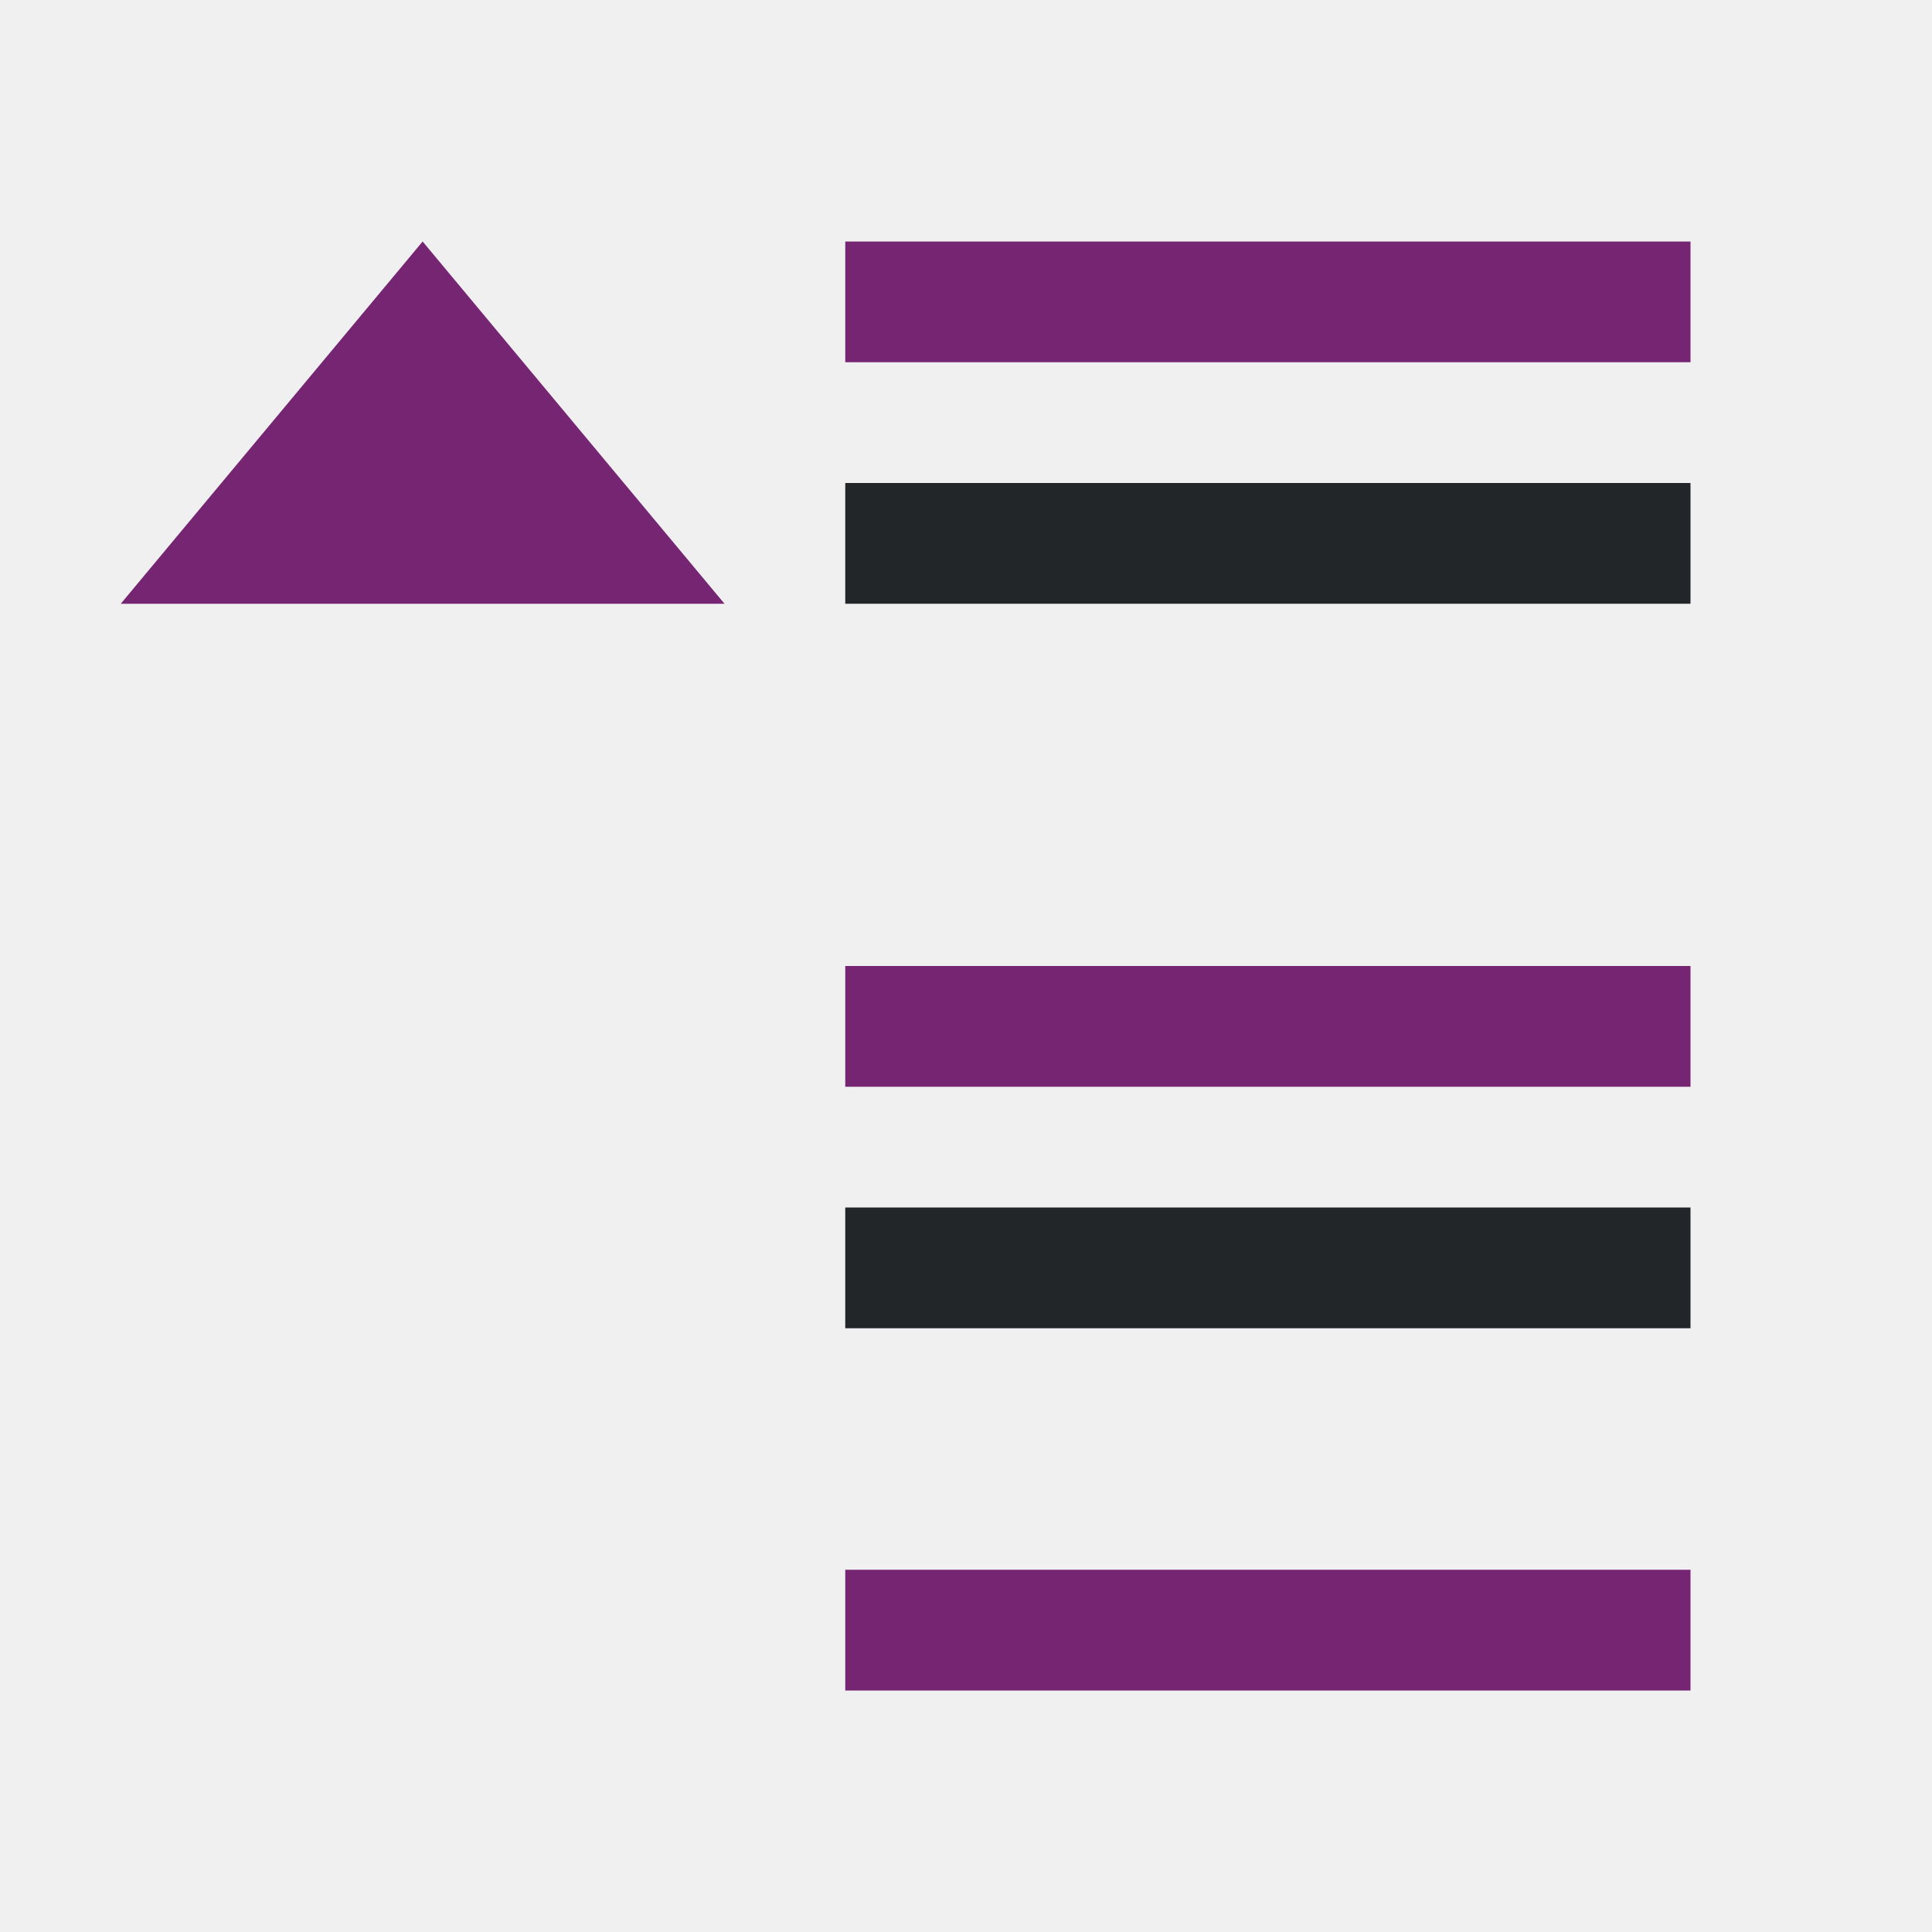
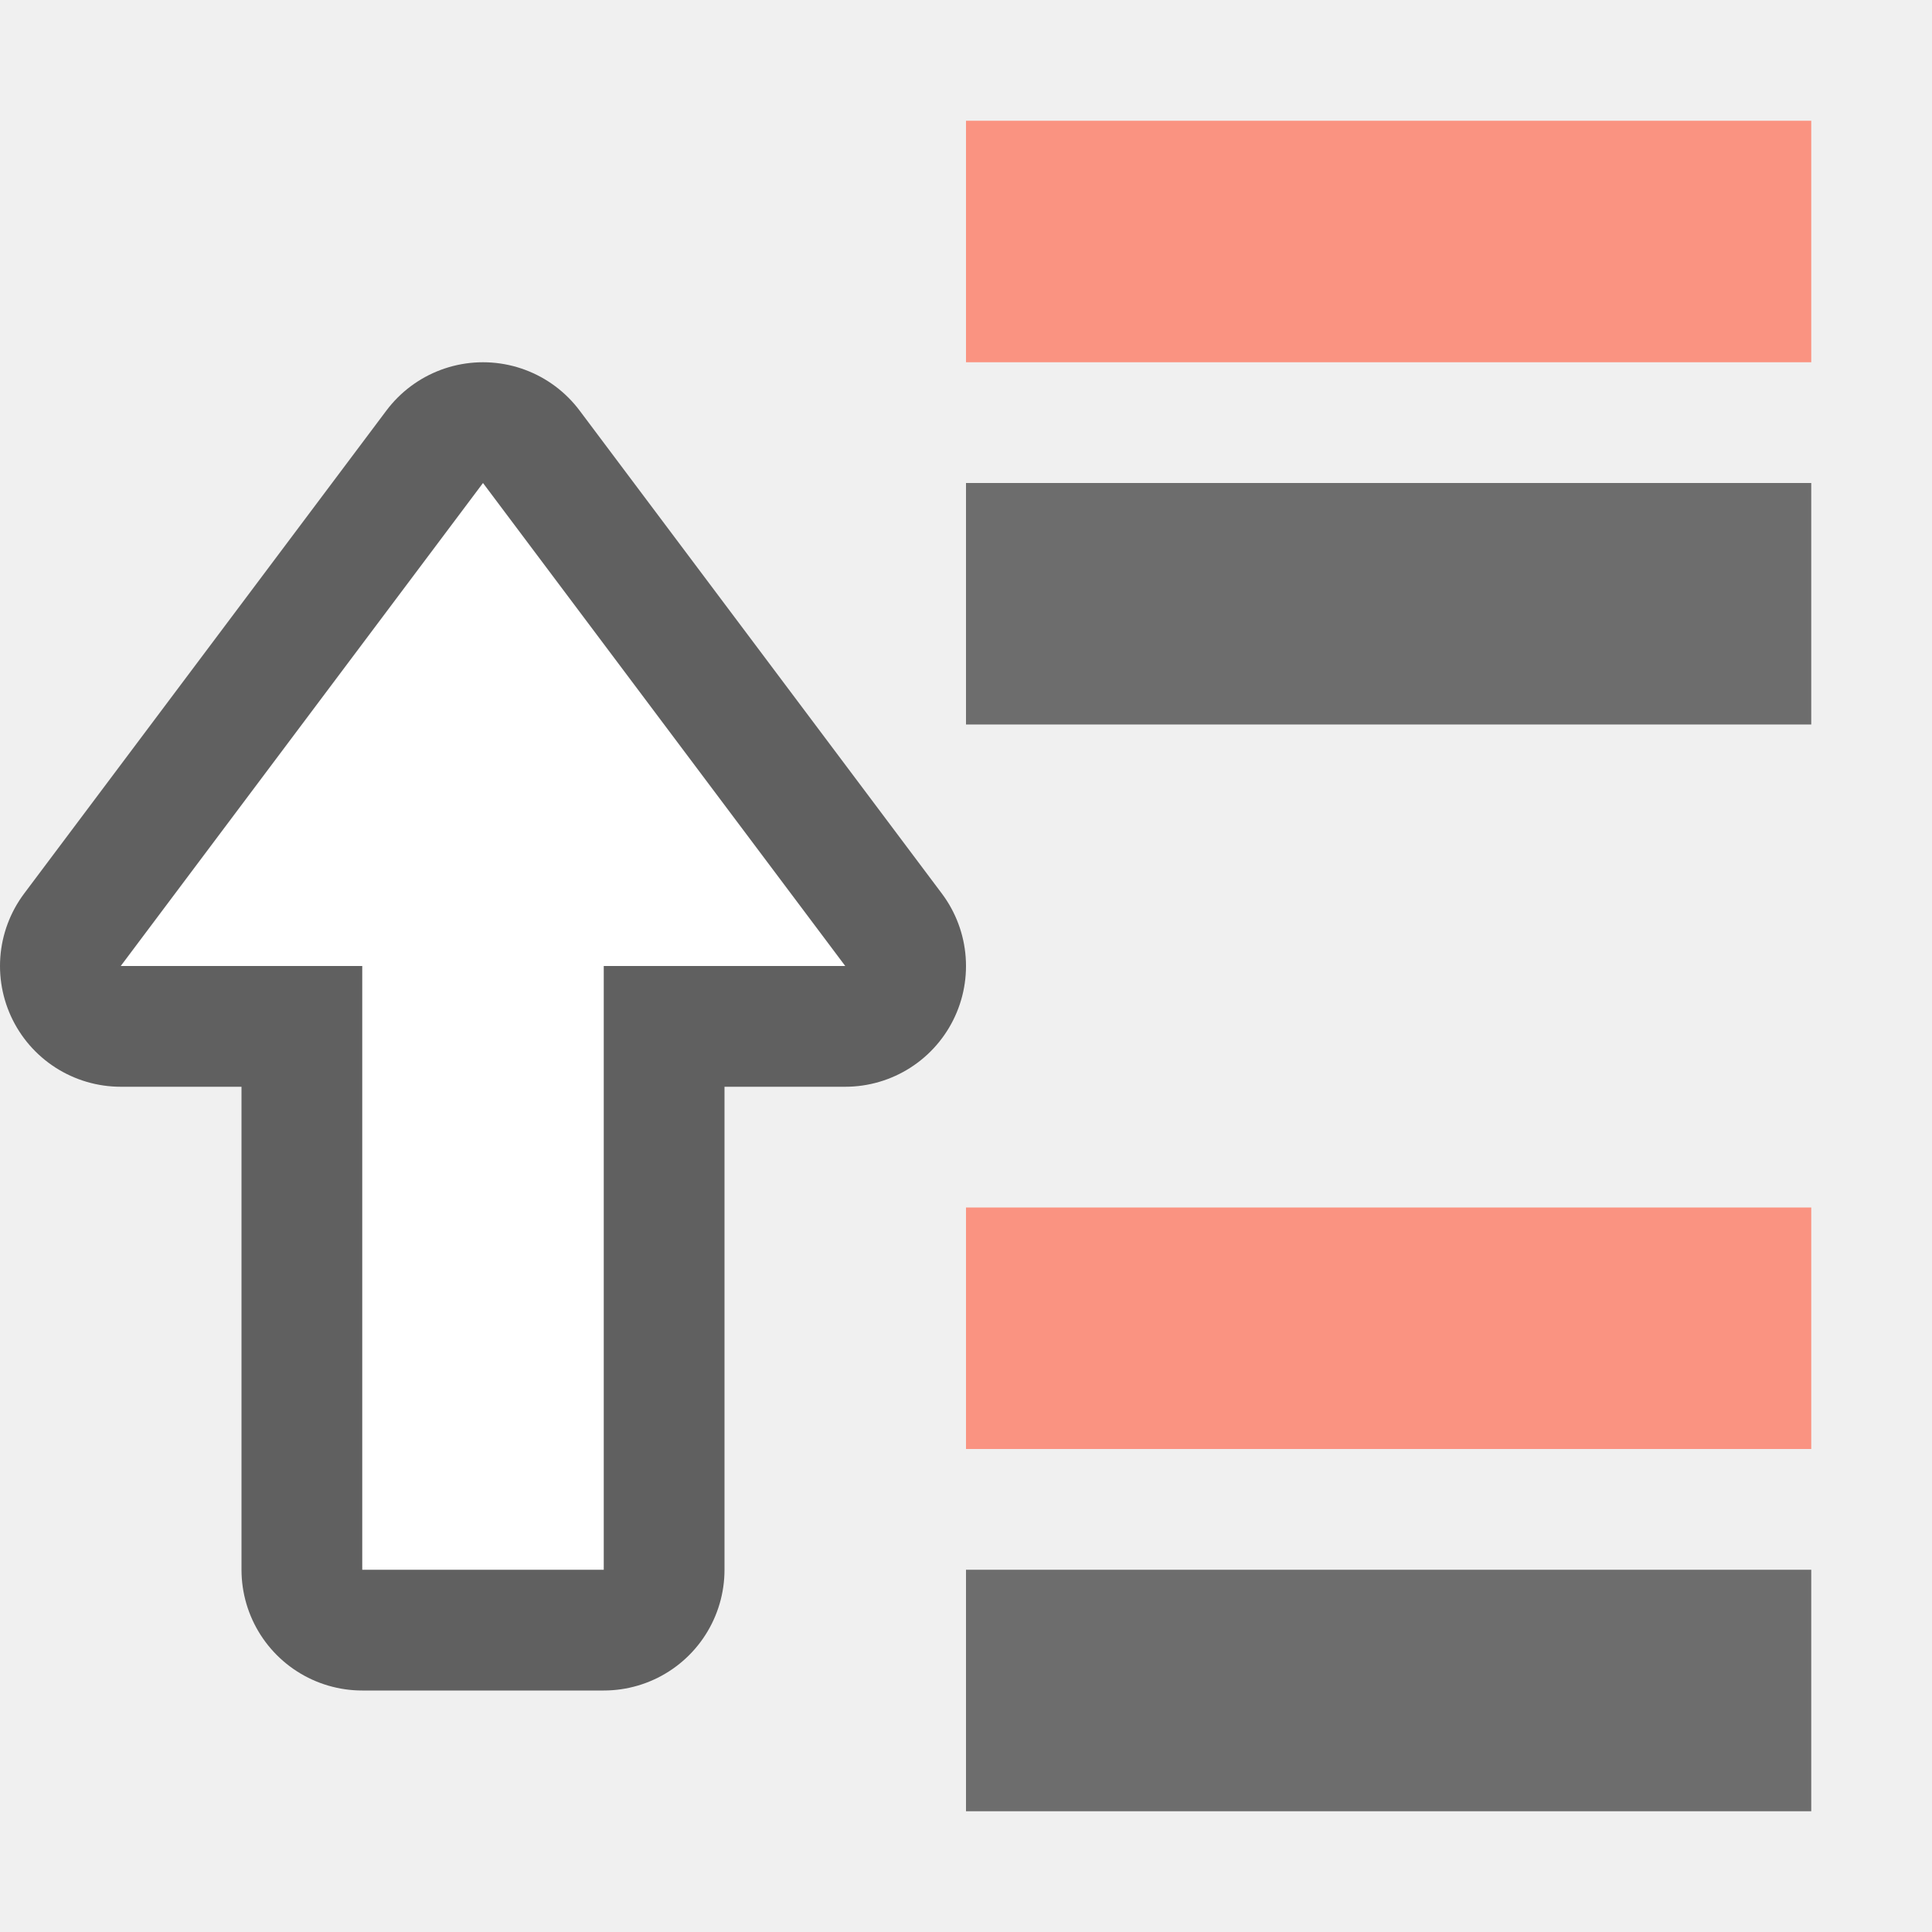
<svg xmlns="http://www.w3.org/2000/svg" viewBox="0 0 16 16" version="1.1" id="svg6">
  <defs id="defs10" />
-   <path d="M 14,4 V 5 H 7 V 4 Z m 0,6 v 1 H 7 v -1 z" id="path2" style="fill:#232629" />
-   <path d="m3.5 2-2.5 3h5zm3.5 0v1h7v-1zm0 6v1h7v-1zm0 5v1h7v-1z" fill="#762572" id="path4" />
+   <path style="fill:#fa9381;fill-opacity:1;stroke-width:1.528" d="M 8,1 V 3 H 15 V 1 Z" id="path822" />
+   <path style="fill:#6d6d6d;fill-opacity:1;stroke-width:1.528" d="M 8,4 V 6 H 15 V 4 Z" id="path820" />
+   <path style="fill:#fa9381;fill-opacity:1;stroke-width:1.528" d="m 8,10 v 2 H 15 v -2 z" id="path818" />
+   <path style="fill:#6d6d6d;fill-opacity:1;stroke-width:1.528" d="m 8,13 v 2 H 15 v -2 z" id="path2-1" />
+   <path id="path856" d="M 4,4 7,8 H 5 v 5 H 3 V 8 H 1 Z" style="opacity:0.6;fill:#000000;fill-opacity:1;stroke:#000000;stroke-width:2;stroke-linecap:butt;stroke-linejoin:round;stroke-miterlimit:4;stroke-dasharray:none;stroke-opacity:1" />
+   <path style="fill:#ffffff;fill-opacity:1;stroke:none;stroke-width:1px;stroke-linecap:butt;stroke-linejoin:miter;stroke-opacity:1" d="M 4,4 7,8 H 5 v 5 H 3 V 8 H 1 Z" id="path834" />
</svg>
